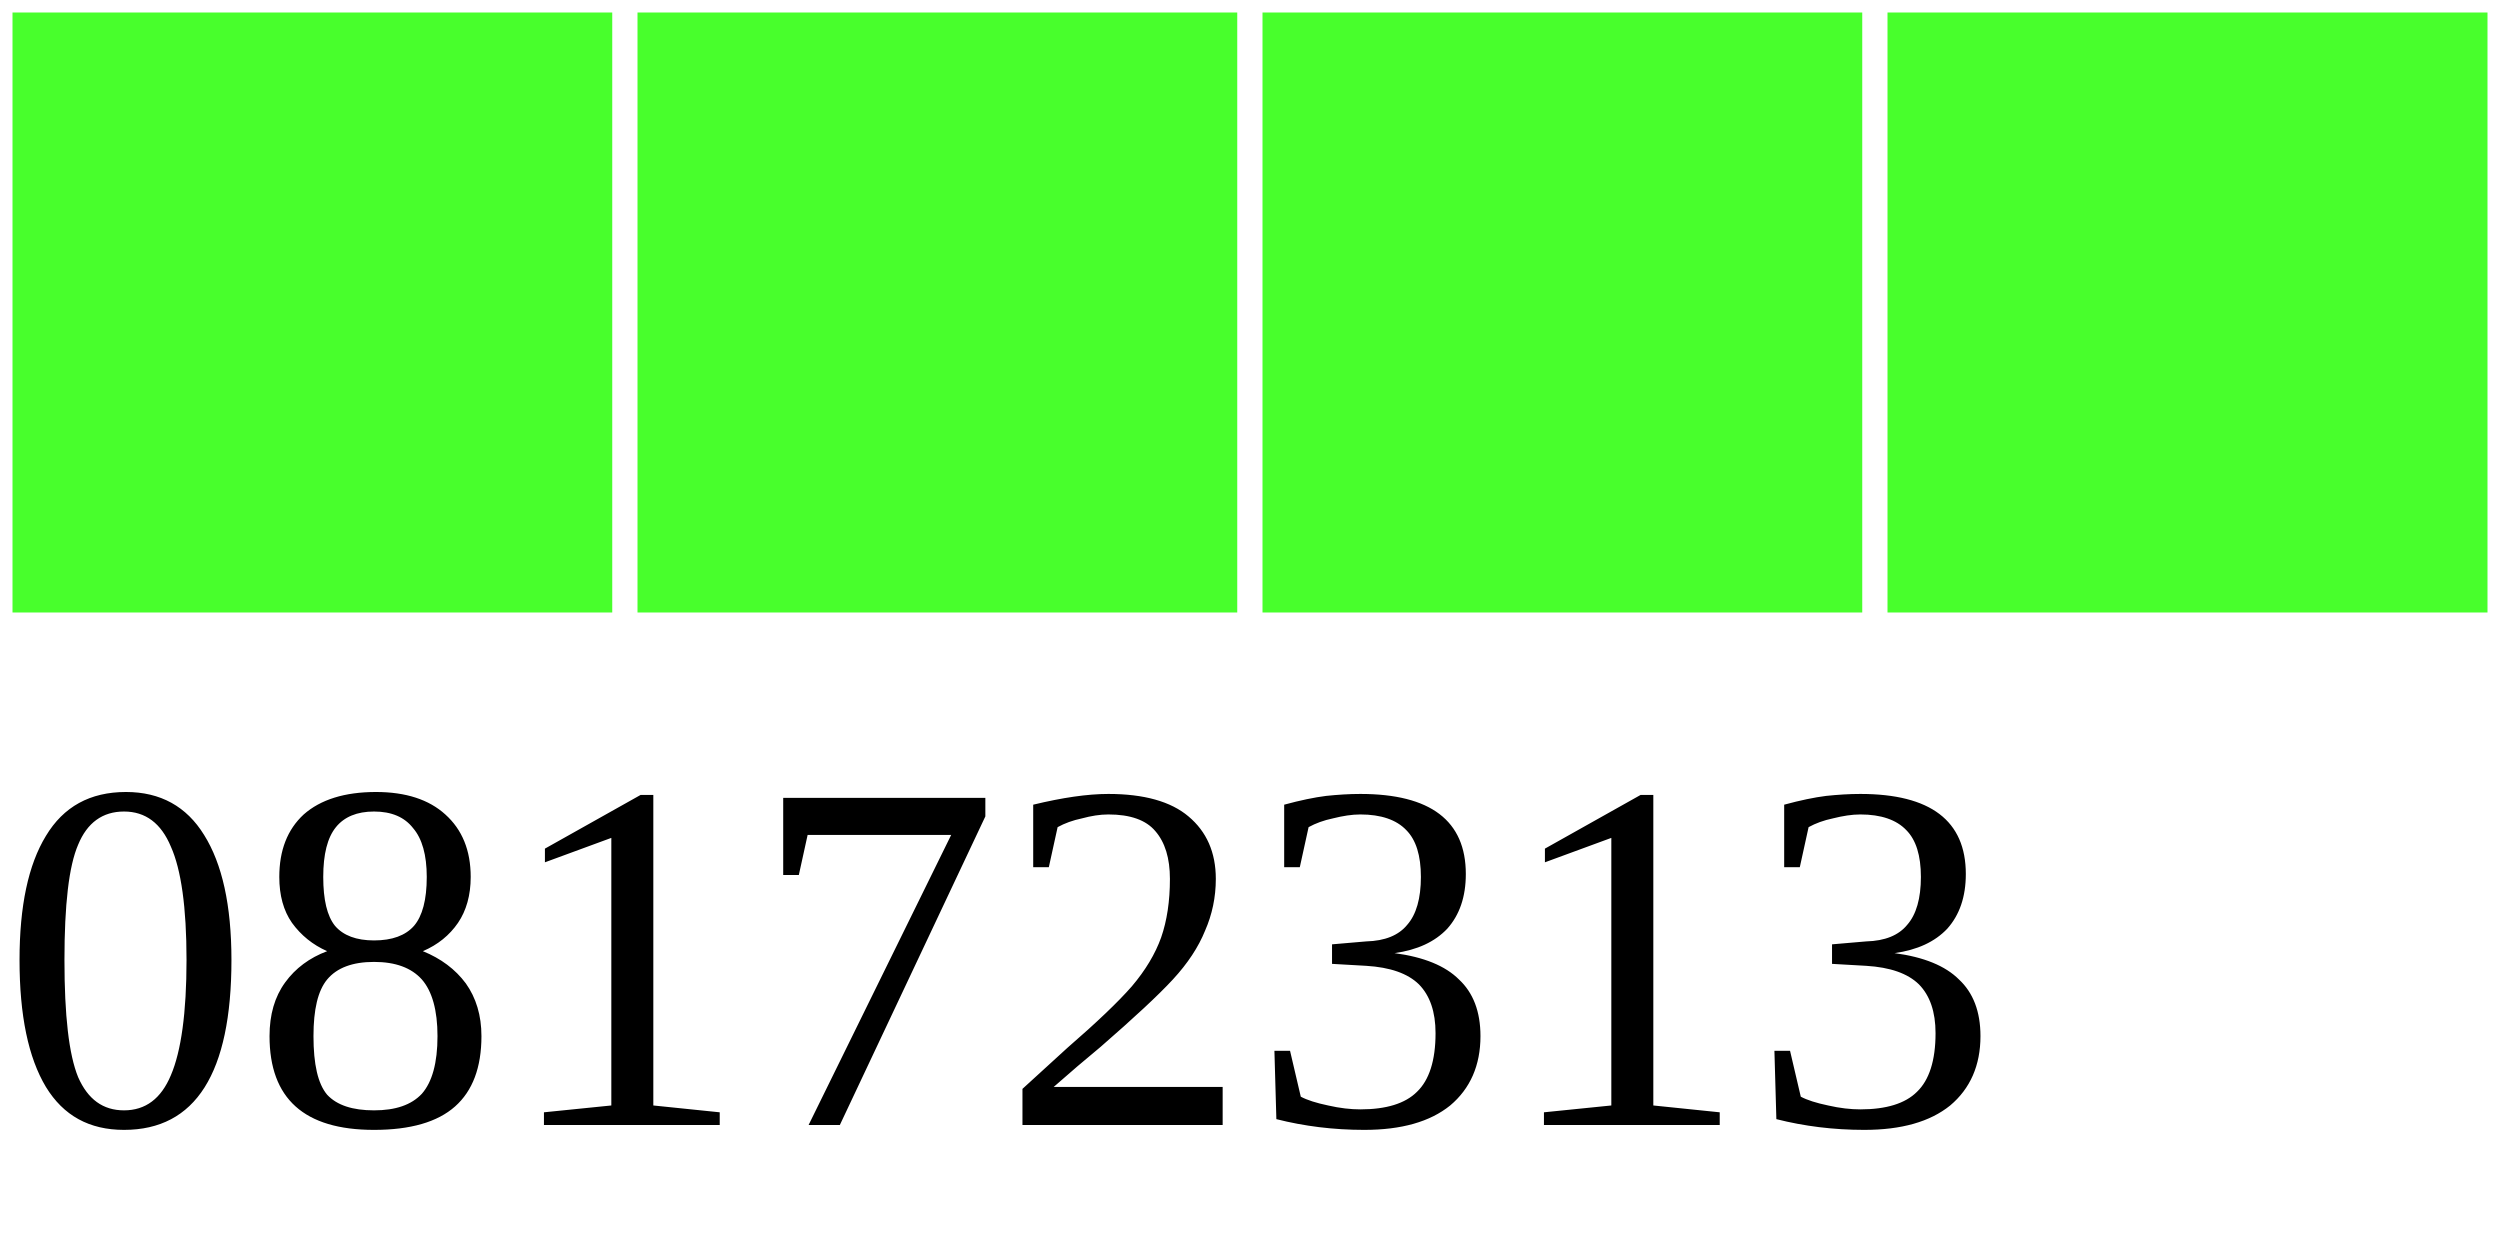
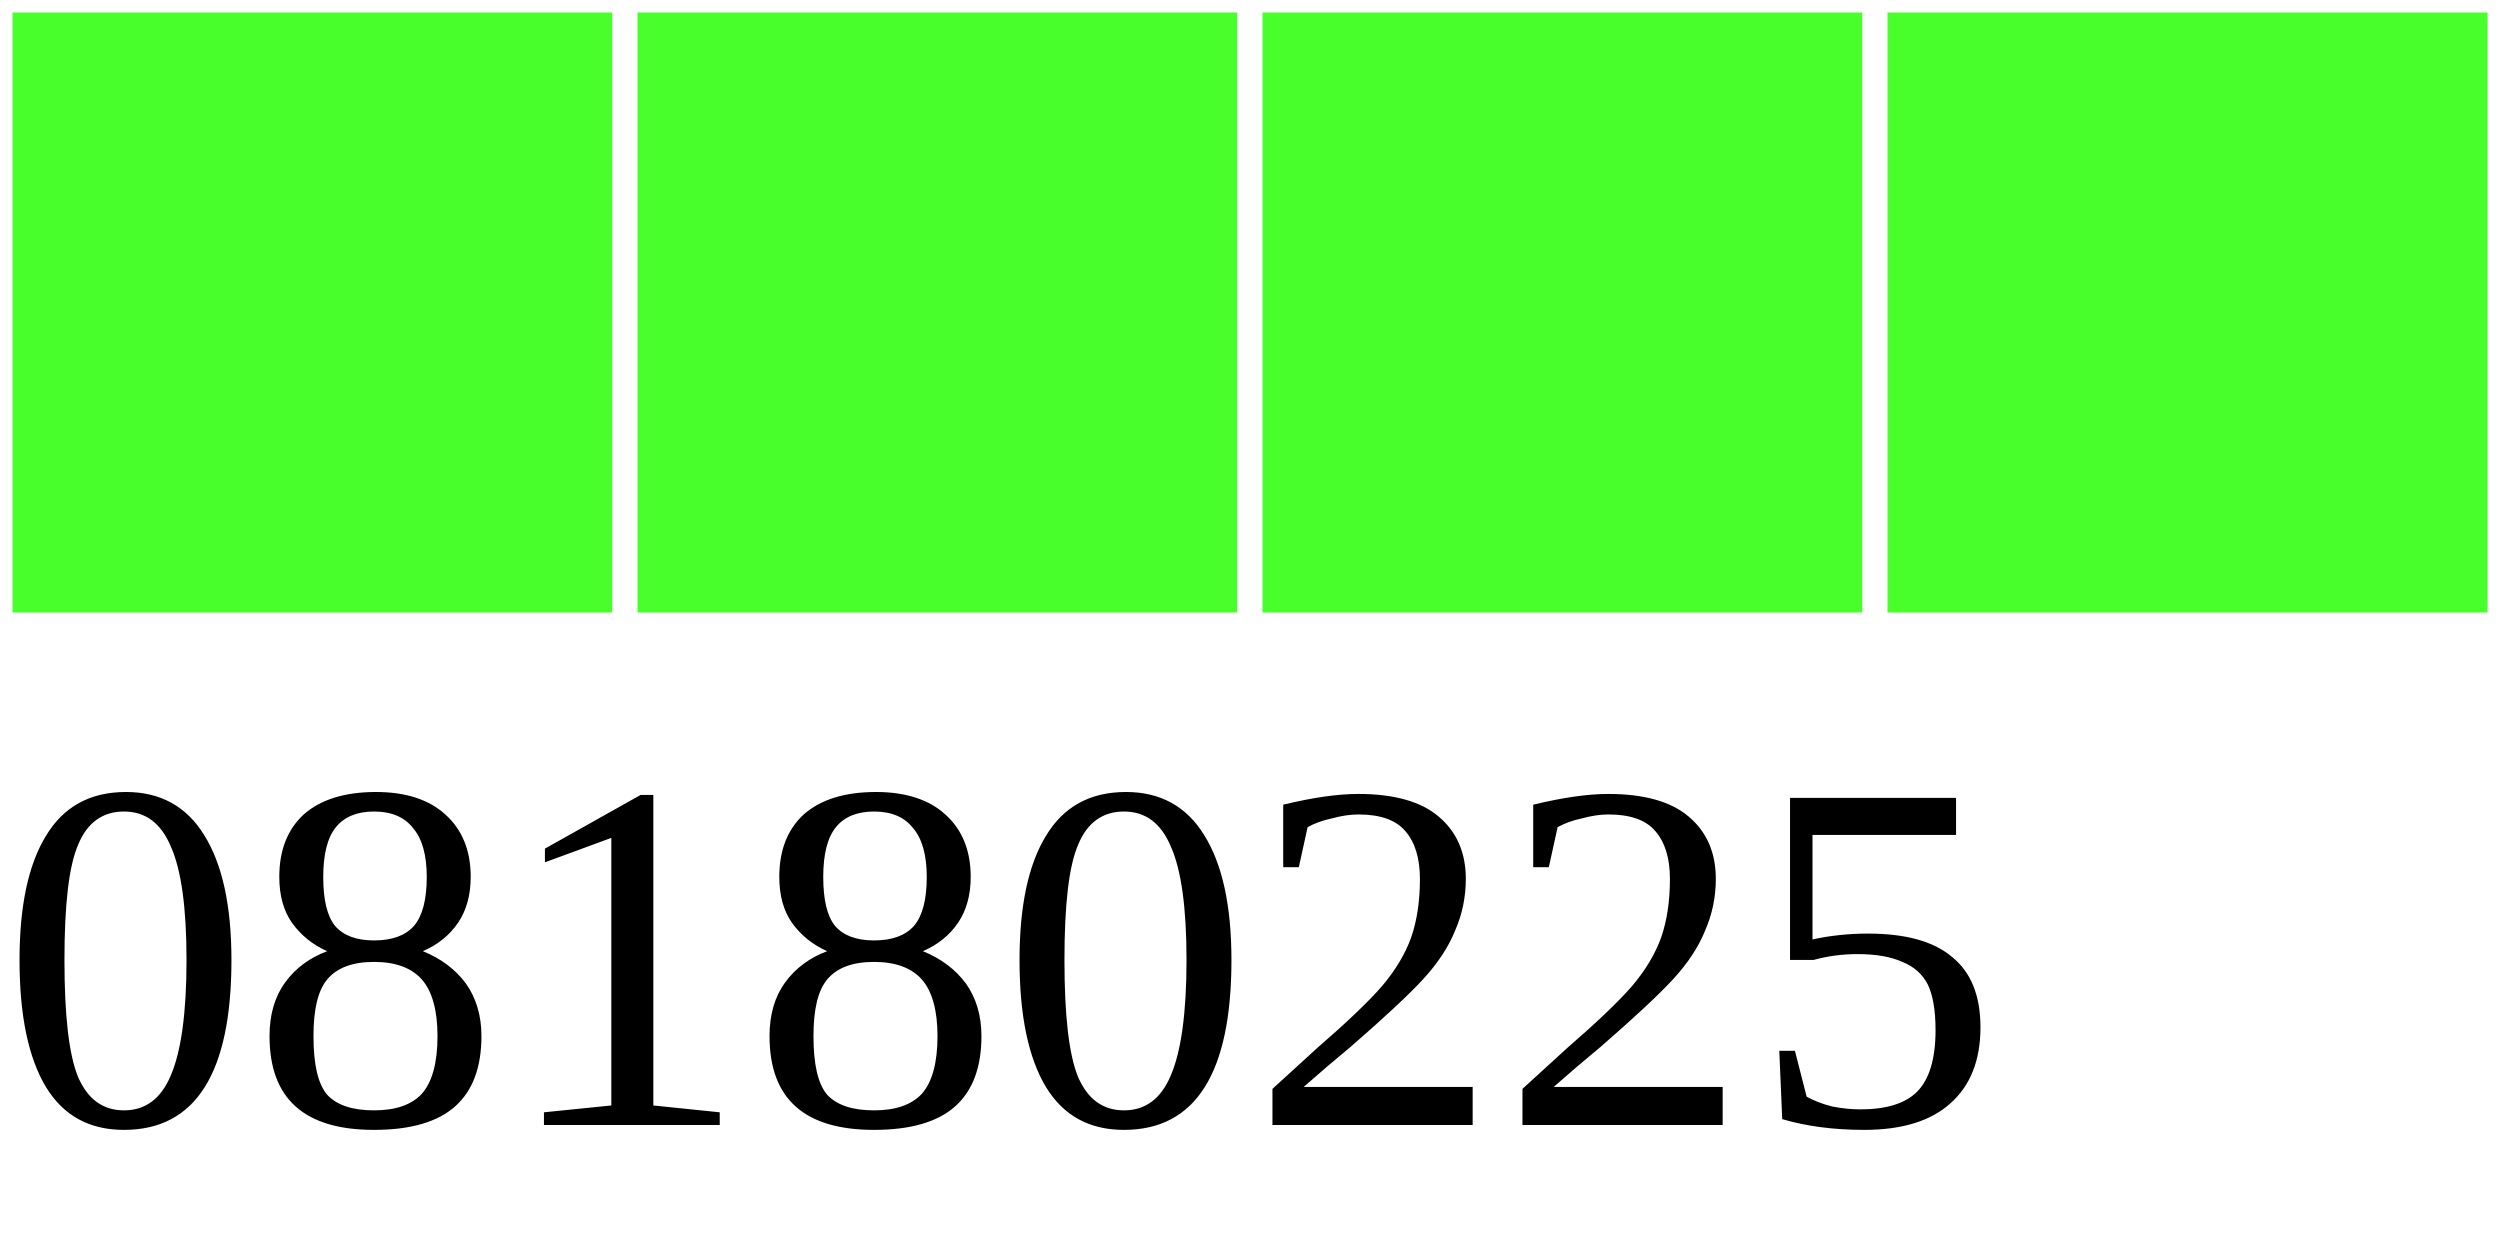
<svg xmlns="http://www.w3.org/2000/svg" width="40" height="20">
  <g>
    <rect width="10" height="10" style="fill:#48FF2C;stroke-width:0.4;stroke:rgb(255,255,255)" x="0" />
    <rect width="10" height="10" style="fill:#48FF2C;stroke-width:0.4;stroke:rgb(255,255,255)" x="10" />
    <rect width="10" height="10" style="fill:#48FF2C;stroke-width:0.4;stroke:rgb(255,255,255)" x="20" />
    <rect width="10" height="10" style="fill:#48FF2C;stroke-width:0.4;stroke:rgb(255,255,255)" x="30" />
-     <text x="0" y="18" fill="black" font-size="8">08172313</text>
+     <text x="0" y="18" fill="black" font-size="8">08180225</text>
  </g>
</svg>
